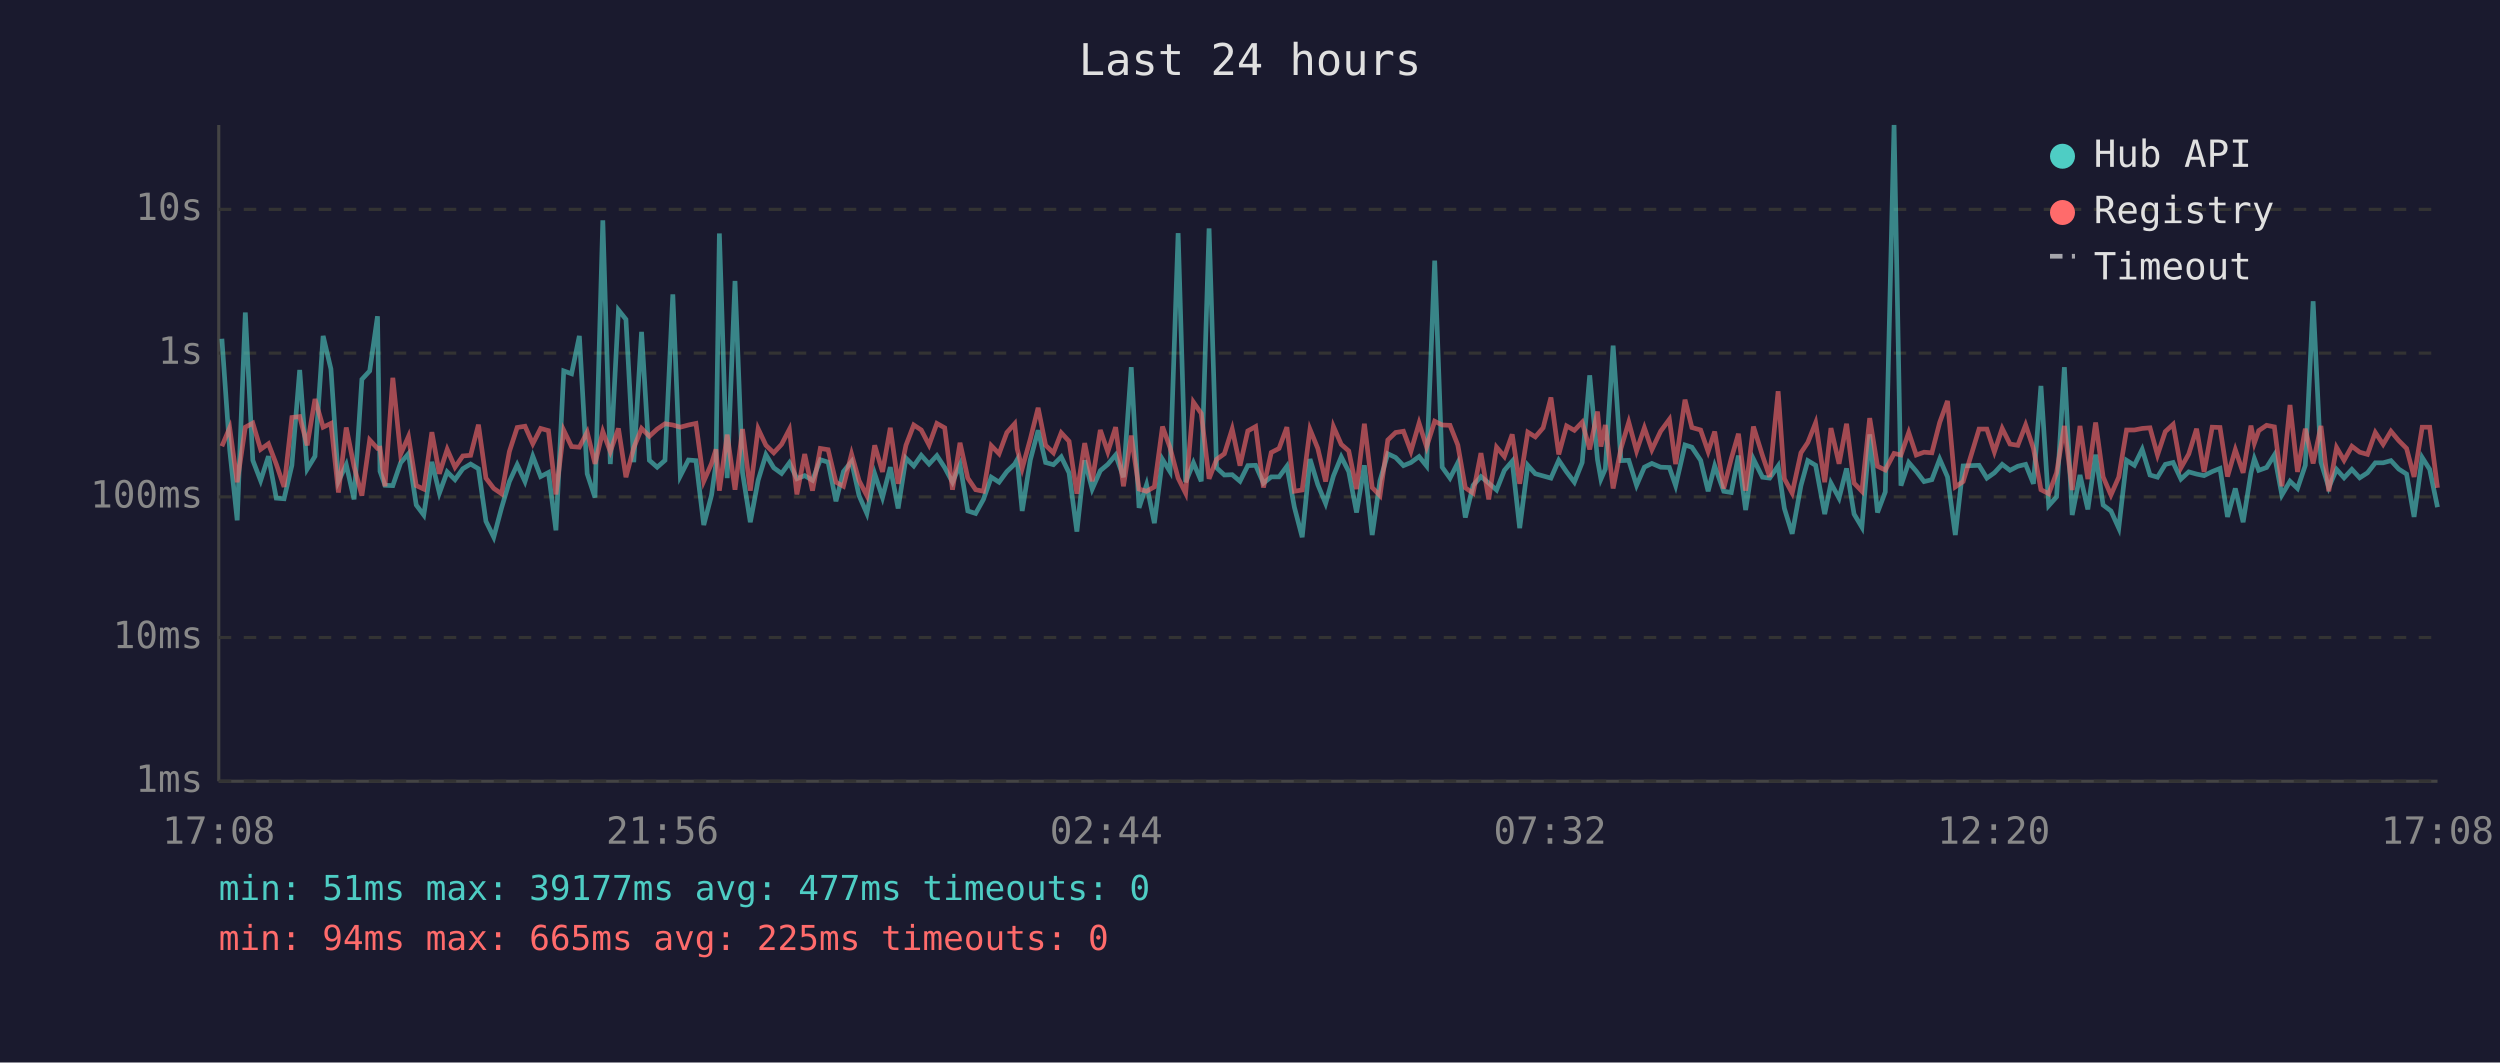
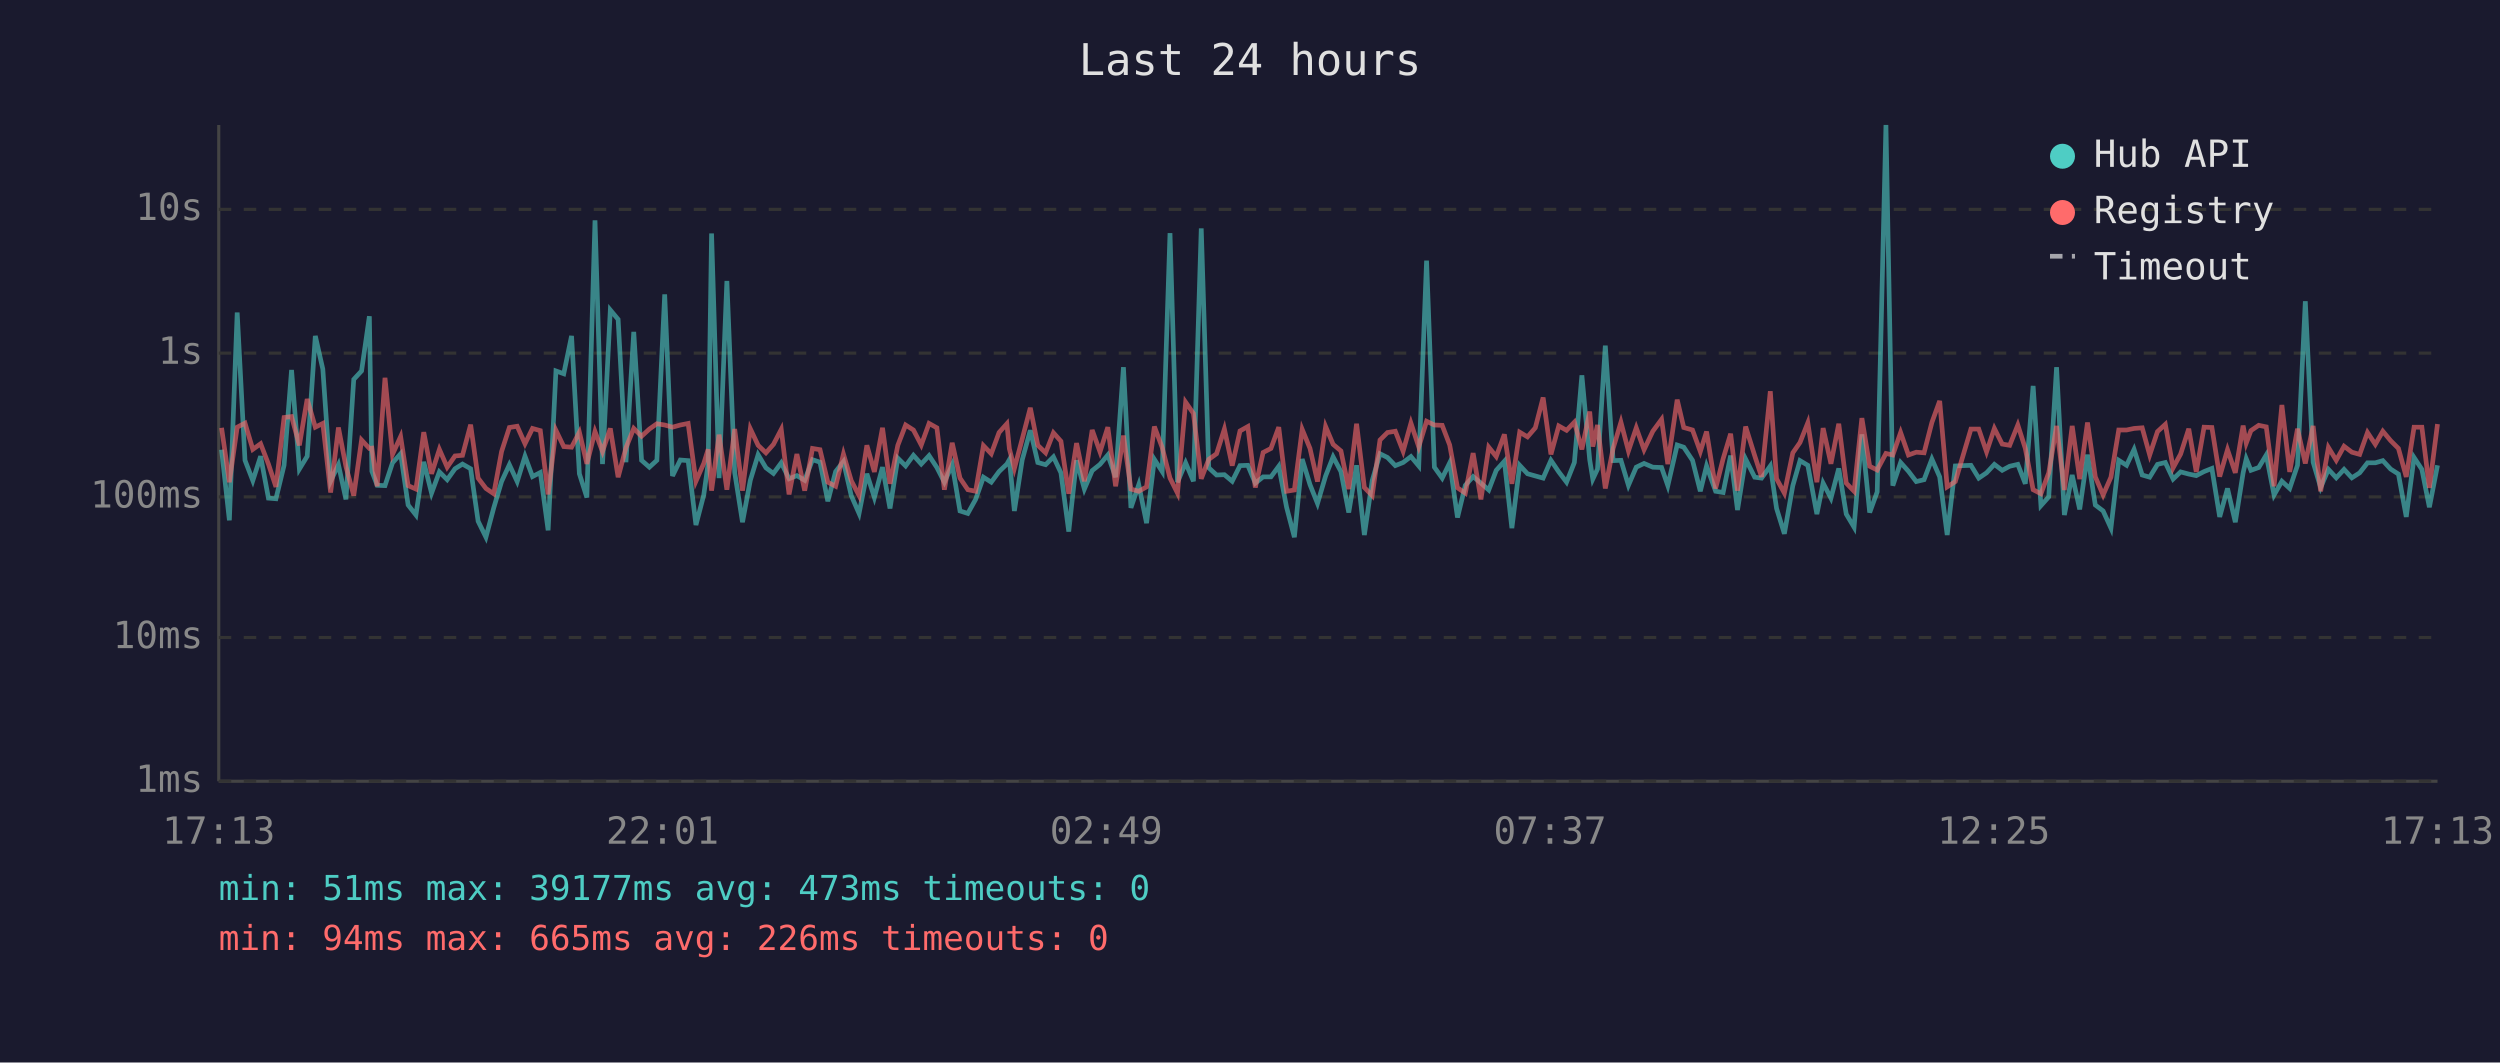
<svg xmlns="http://www.w3.org/2000/svg" viewBox="0 0 800 340" font-family="monospace" font-size="12">
  <rect width="800" height="340" fill="#1a1a2e" />
  <text x="400" y="24" fill="#e0e0e0" font-size="14" text-anchor="middle">Last 24 hours</text>
  <line x1="70" y1="40" x2="70" y2="250" stroke="#444" stroke-width="1" />
  <line x1="70" y1="250" x2="780" y2="250" stroke="#444" stroke-width="1" />
  <line x1="70" y1="250" x2="780" y2="250" stroke="#333" stroke-width="1" stroke-dasharray="4" />
  <text x="65" y="250" fill="#888" text-anchor="end" dominant-baseline="middle">1ms</text>
  <line x1="70" y1="204" x2="780" y2="204" stroke="#333" stroke-width="1" stroke-dasharray="4" />
  <text x="65" y="204" fill="#888" text-anchor="end" dominant-baseline="middle">10ms</text>
  <line x1="70" y1="159" x2="780" y2="159" stroke="#333" stroke-width="1" stroke-dasharray="4" />
  <text x="65" y="159" fill="#888" text-anchor="end" dominant-baseline="middle">100ms</text>
  <line x1="70" y1="113" x2="780" y2="113" stroke="#333" stroke-width="1" stroke-dasharray="4" />
  <text x="65" y="113" fill="#888" text-anchor="end" dominant-baseline="middle">1s</text>
  <line x1="70" y1="67" x2="780" y2="67" stroke="#333" stroke-width="1" stroke-dasharray="4" />
  <text x="65" y="67" fill="#888" text-anchor="end" dominant-baseline="middle">10s</text>
-   <text x="70" y="270" fill="#888" text-anchor="middle">17:08</text>
-   <text x="212" y="270" fill="#888" text-anchor="middle">21:56</text>
-   <text x="354" y="270" fill="#888" text-anchor="middle">02:44</text>
-   <text x="496" y="270" fill="#888" text-anchor="middle">07:32</text>
-   <text x="638" y="270" fill="#888" text-anchor="middle">12:20</text>
-   <text x="780" y="270" fill="#888" text-anchor="middle">17:08</text>
-   <polyline points="71.0,108.4 73.5,143.9 75.9,166.5 78.5,100.0 80.9,147.3 83.4,153.8 85.9,146.0 88.4,159.4 90.9,159.6 93.4,148.9 95.9,118.4 98.3,150.1 100.8,146.0 103.4,107.5 105.9,118.1 108.3,154.0 110.8,148.7 113.3,159.8 115.8,121.4 118.3,118.7 120.8,101.2 121.6,150.8 123.2,155.3 125.7,155.4 128.2,148.1 130.7,145.2 133.2,161.6 135.6,164.8 138.2,147.8 140.6,157.8 143.1,151.0 145.6,153.5 148.1,150.0 150.6,148.5 153.1,150.0 155.5,166.8 158.0,171.9 160.5,162.5 163.0,154.1 165.5,148.7 168.0,154.1 170.5,146.0 173.0,152.5 175.5,151.2 177.9,169.7 180.4,118.7 182.9,119.6 185.4,107.5 187.9,151.6 190.4,159.2 192.9,70.5 195.3,148.5 197.9,99.2 200.3,102.2 202.8,147.9 205.3,106.2 207.8,147.3 210.3,149.5 212.8,147.3 215.3,94.2 217.7,152.3 220.3,147.2 222.7,147.4 225.2,168.0 227.7,158.4 229.1,148.4 230.2,74.7 232.7,153.0 235.2,89.9 237.6,151.2 240.1,167.1 242.6,153.7 245.1,145.5 247.6,149.7 250.1,151.5 252.6,148.1 255.0,153.2 257.5,152.2 260.0,153.7 262.5,147.1 265.0,147.9 267.5,160.4 269.9,150.9 272.5,147.7 274.9,158.6 277.4,164.3 279.9,151.6 282.4,159.2 284.9,149.5 287.4,162.7 289.9,146.6 292.4,149.1 294.8,145.7 297.3,148.5 299.8,145.8 302.3,149.6 304.8,154.3 307.2,148.7 309.7,163.5 312.2,164.3 314.7,159.8 317.2,152.7 319.7,154.3 322.2,150.9 324.7,148.5 325.5,147.1 327.1,163.5 329.7,147.2 332.2,137.7 334.6,148.0 337.1,148.7 339.6,146.2 342.1,151.3 344.6,170.1 347.1,147.3 349.5,156.5 352.1,150.6 354.5,148.6 357.0,145.6 359.5,152.7 362.0,117.5 364.5,162.5 366.9,155.1 369.4,167.4 372.0,147.0 374.4,150.9 377.0,74.6 379.4,154.3 381.9,148.1 384.4,154.0 386.9,73.1 389.3,149.7 391.8,152.0 394.3,151.9 396.8,154.0 399.3,149.0 401.8,148.9 404.3,154.6 406.8,152.6 409.3,152.6 411.8,149.2 414.2,162.3 416.7,171.9 419.2,146.9 421.7,155.1 424.2,161.1 426.7,152.3 429.2,146.2 431.6,150.9 434.1,164.0 436.6,148.9 439.1,171.2 441.6,153.8 444.1,145.2 446.6,146.4 449.1,149.0 451.5,148.0 454.1,146.1 456.5,149.1 459.1,83.4 461.5,149.5 464.0,153.0 466.5,148.1 468.9,165.6 471.4,155.3 473.9,152.5 476.4,154.6 478.9,156.8 481.4,150.5 483.9,147.6 486.3,169.0 488.9,148.9 491.3,151.6 493.8,152.3 496.3,153.0 498.8,147.3 501.3,151.0 503.8,154.3 506.3,148.0 508.7,120.1 511.2,147.1 512.3,153.3 513.7,150.1 516.2,110.6 518.7,147.4 521.2,147.3 523.7,155.3 526.2,149.5 528.6,148.3 531.4,149.5 534.2,149.6 536.2,155.4 539.2,142.4 541.4,143.1 544.2,147.3 546.6,157.2 548.7,149.1 551.6,157.2 554.0,157.6 556.3,145.8 558.6,163.2 561.1,146.9 564.0,152.7 566.3,153.0 569.0,149.1 571.0,162.7 573.5,170.8 576.3,155.4 578.5,147.4 581.0,148.9 583.9,164.5 585.9,154.6 588.5,159.4 590.9,149.9 593.3,164.5 595.8,168.7 598.3,139.0 600.8,164.0 603.3,157.4 606.1,40.0 608.3,155.4 610.8,148.0 613.2,150.8 615.7,154.1 618.2,153.5 620.7,146.9 623.2,152.6 625.7,171.2 628.2,149.1 633.3,148.9 635.8,153.0 638.2,151.3 640.7,148.6 643.2,150.5 645.7,149.2 648.2,148.6 650.7,154.8 653.1,123.5 655.6,161.8 658.1,159.0 660.6,117.5 663.1,164.8 665.6,152.0 668.1,163.0 670.6,145.5 673.0,161.6 675.5,163.5 678.0,169.0 680.5,147.3 683.0,148.9 685.5,143.8 688.0,152.0 690.4,152.7 692.9,148.6 695.4,148.0 697.9,153.3 700.4,151.0 702.9,151.7 705.3,152.2 707.9,150.9 710.4,149.9 712.8,165.4 715.3,156.3 717.8,167.1 720.3,151.3 721.4,146.8 722.8,150.5 725.3,149.6 727.8,145.6 730.2,158.4 732.8,154.0 735.2,156.3 737.7,148.9 740.2,96.4 742.7,147.9 745.2,156.0 747.7,150.2 750.1,152.9 752.6,150.2 755.1,152.9 757.6,151.3 760.1,148.1 762.6,148.1 765.1,147.4 767.6,150.1 770.1,151.7 772.5,165.4 775.1,146.4 777.5,150.2 780.0,162.3" fill="none" stroke="#4ecdc4" stroke-width="1.5" opacity="0.6" />
-   <polyline points="71.0,142.8 73.5,136.9 75.9,154.3 78.5,136.7 80.9,135.4 83.4,143.8 85.9,142.0 88.4,148.5 90.9,155.8 93.4,133.6 95.9,133.3 98.3,142.5 100.8,127.7 103.4,136.7 105.9,135.5 108.3,157.6 110.8,136.8 113.3,149.3 115.8,158.6 118.3,140.8 120.8,143.5 121.6,143.4 123.2,155.6 125.7,120.9 128.2,145.4 130.7,139.7 133.2,155.4 135.6,156.5 138.2,138.3 140.6,151.6 143.1,143.8 145.6,149.5 148.1,145.9 150.6,145.7 153.1,135.9 155.5,153.0 158.0,156.3 160.5,158.0 163.0,144.5 165.5,136.8 168.0,136.4 170.5,142.0 173.0,137.1 175.5,137.8 177.9,158.2 180.4,137.7 182.9,142.9 185.4,143.1 187.9,138.3 190.4,148.4 192.9,138.1 195.3,144.5 197.9,137.1 200.3,152.7 202.8,143.3 205.3,137.1 207.8,139.6 210.3,137.3 212.8,135.6 215.3,136.0 217.7,136.7 220.3,136.0 222.7,135.5 225.2,154.0 227.7,148.3 229.1,143.8 230.2,157.0 232.7,139.1 235.2,156.7 237.6,137.3 240.1,157.0 242.6,137.2 245.1,142.5 247.6,144.9 250.1,142.2 252.6,137.4 255.0,158.2 257.5,145.3 260.0,157.0 262.5,143.5 265.0,143.9 267.5,154.3 269.9,155.6 272.5,145.3 274.9,153.8 277.4,158.6 279.9,142.5 282.4,151.0 284.9,136.9 287.4,154.8 289.9,142.5 292.4,136.0 294.8,137.6 297.3,142.4 299.8,135.5 302.3,136.9 304.8,156.7 307.2,141.7 309.7,153.0 312.2,156.7 314.7,157.2 317.2,142.6 319.7,145.2 322.2,138.4 324.7,135.6 325.5,143.6 327.1,149.9 329.7,140.5 332.2,130.5 334.6,142.5 337.1,144.9 339.6,138.5 342.1,141.2 344.6,158.0 347.1,141.8 349.5,154.0 352.1,137.6 354.5,144.6 357.0,136.7 359.5,155.6 362.0,139.4 364.5,156.5 366.9,157.2 369.4,155.8 372.0,136.5 374.4,143.2 377.0,153.0 379.4,157.8 381.9,128.7 384.4,132.3 386.9,153.2 389.3,147.0 391.8,145.2 394.3,137.3 396.8,149.0 399.3,137.9 401.8,136.5 404.3,156.0 406.8,144.8 409.3,143.5 411.8,136.7 414.2,157.2 416.7,156.8 419.2,137.4 421.7,143.5 424.2,154.1 426.7,136.5 429.2,142.2 431.6,144.3 434.1,156.5 436.6,135.6 439.1,156.0 441.6,158.6 444.1,140.8 446.6,138.4 449.1,138.0 451.5,144.4 454.1,135.4 456.5,143.0 459.1,134.8 461.5,136.0 464.0,136.1 466.5,142.4 468.9,156.1 471.4,157.8 473.9,145.0 476.4,159.8 478.9,143.1 481.4,146.1 483.9,139.0 486.3,154.8 488.9,138.3 491.3,139.8 493.8,136.9 496.3,127.2 498.8,145.4 501.3,136.3 503.8,137.7 506.3,135.1 508.7,143.8 511.2,131.7 512.3,142.9 513.7,136.0 516.2,156.3 518.7,143.5 521.2,135.1 523.7,144.3 526.2,136.9 528.6,143.9 531.4,138.0 534.2,134.2 536.2,148.5 539.2,127.9 541.4,136.8 544.2,137.6 546.6,144.5 548.7,138.1 551.6,156.3 554.0,146.8 556.3,138.8 558.6,157.0 561.1,136.5 564.0,145.8 566.3,152.6 569.0,125.2 571.0,153.2 573.5,157.8 576.3,144.9 578.5,141.6 581.0,135.3 583.9,154.3 585.9,137.0 588.5,148.4 590.9,135.6 593.3,154.6 595.8,157.2 598.3,133.8 600.8,149.2 603.3,150.4 606.1,145.1 608.3,145.6 610.8,138.4 613.2,145.6 615.7,144.7 618.2,144.9 620.7,135.2 623.2,128.3 625.7,155.8 628.2,154.1 633.3,137.3 635.8,137.3 638.2,144.6 640.7,137.1 643.2,142.1 645.7,142.5 648.2,136.0 650.7,143.5 653.1,156.7 655.6,158.0 658.1,151.3 660.6,136.3 663.1,156.8 665.6,136.3 668.1,153.3 670.6,135.2 673.0,152.6 675.5,158.4 678.0,152.7 680.5,137.6 683.0,137.6 685.5,137.1 688.0,136.9 690.4,145.6 692.9,138.1 695.4,135.8 697.9,149.7 700.4,145.3 702.9,137.2 705.3,151.0 707.9,136.7 710.4,136.8 712.8,152.5 715.3,143.9 717.8,151.3 720.3,136.2 721.4,141.8 722.8,137.8 725.3,136.1 727.8,136.6 730.2,155.6 732.8,129.6 735.2,151.0 737.7,137.2 740.2,148.3 742.7,136.3 745.2,157.2 747.7,143.2 750.1,147.3 752.6,142.8 755.1,144.7 757.6,145.4 760.1,138.4 762.6,142.2 765.1,138.0 767.6,141.0 770.1,143.5 772.5,152.6 775.1,136.7 777.5,136.7 780.0,156.1" fill="none" stroke="#ff6b6b" stroke-width="1.5" opacity="0.6" />
+   <text x="70" y="270" fill="#888" text-anchor="middle">17:13</text>
+   <text x="212" y="270" fill="#888" text-anchor="middle">22:01</text>
+   <text x="354" y="270" fill="#888" text-anchor="middle">02:49</text>
+   <text x="496" y="270" fill="#888" text-anchor="middle">07:37</text>
+   <text x="638" y="270" fill="#888" text-anchor="middle">12:25</text>
+   <text x="780" y="270" fill="#888" text-anchor="middle">17:13</text>
+   <polyline points="70.9,143.9 73.4,166.5 75.9,100.0 78.4,147.3 80.9,153.8 83.4,146.0 85.9,159.4 88.3,159.6 90.9,148.9 93.3,118.4 95.8,150.1 98.3,146.0 100.9,107.5 103.3,118.1 105.8,154.0 108.3,148.7 110.7,159.8 113.2,121.4 115.7,118.7 118.2,101.2 119.0,150.8 120.7,155.3 123.2,155.4 125.6,148.1 128.2,145.2 130.6,161.6 133.1,164.8 135.6,147.8 138.1,157.8 140.6,151.0 143.1,153.5 145.6,150.0 148.0,148.5 150.6,150.0 153.0,166.8 155.5,171.9 158.0,162.5 160.5,154.1 163.0,148.7 165.5,154.1 168.0,146.0 170.4,152.5 172.9,151.2 175.4,169.7 177.9,118.7 180.4,119.6 182.9,107.5 185.4,151.6 187.8,159.2 190.4,70.5 192.8,148.5 195.3,99.2 197.8,102.2 200.3,147.9 202.8,106.2 205.3,147.3 207.8,149.5 210.2,147.3 212.7,94.2 215.2,152.3 217.7,147.2 220.2,147.4 222.7,168.0 225.2,158.4 226.6,148.4 227.7,74.7 230.1,153.0 232.6,89.9 235.1,151.2 237.6,167.1 240.1,153.7 242.6,145.5 245.1,149.7 247.5,151.5 250.0,148.1 252.5,153.2 255.0,152.2 257.5,153.7 260.0,147.1 262.4,147.9 264.9,160.4 267.4,150.9 269.9,147.7 272.4,158.6 274.9,164.3 277.4,151.6 279.8,159.2 282.4,149.5 284.8,162.7 287.3,146.6 289.8,149.1 292.3,145.7 294.8,148.5 297.3,145.8 299.8,149.6 302.2,154.3 304.7,148.7 307.2,163.5 309.7,164.3 312.2,159.8 314.7,152.7 317.2,154.3 319.7,150.9 322.2,148.5 323.0,147.1 324.6,163.5 327.1,147.2 329.7,137.7 332.1,148.0 334.6,148.7 337.1,146.2 339.5,151.3 342.0,170.1 344.5,147.3 347.0,156.5 349.5,150.6 352.0,148.6 354.5,145.6 357.0,152.7 359.5,117.5 361.9,162.5 364.4,155.1 366.9,167.4 369.4,147.0 371.9,150.9 374.4,74.6 376.8,154.3 379.4,148.1 381.9,154.0 384.4,73.1 386.8,149.7 389.3,152.0 391.8,151.9 394.3,154.0 396.8,149.0 399.3,148.9 401.7,154.6 404.2,152.6 406.7,152.6 409.2,149.2 411.7,162.3 414.2,171.9 416.7,146.9 419.2,155.1 421.6,161.1 424.2,152.3 426.6,146.2 429.1,150.9 431.6,164.0 434.1,148.9 436.6,171.2 439.1,153.8 441.6,145.2 444.0,146.4 446.5,149.0 449.0,148.0 451.5,146.1 454.0,149.1 456.5,83.4 459.0,149.5 461.5,153.0 463.9,148.1 466.4,165.6 468.9,155.3 471.4,152.5 473.9,154.6 476.4,156.8 478.8,150.5 481.4,147.6 483.8,169.0 486.3,148.9 488.8,151.6 491.3,152.3 493.8,153.0 496.3,147.3 498.8,151.0 501.3,154.3 503.8,148.0 506.2,120.1 508.7,147.1 509.7,153.3 511.2,150.1 513.7,110.6 516.2,147.4 518.7,147.3 521.1,155.3 523.6,149.5 526.1,148.3 528.9,149.5 531.7,149.6 533.7,155.4 536.7,142.4 538.8,143.1 541.6,147.3 544.1,157.2 546.1,149.1 549.0,157.2 551.4,157.6 553.8,145.8 556.0,163.2 558.6,146.9 561.5,152.7 563.7,153.0 566.5,149.1 568.5,162.7 571.0,170.8 573.7,155.4 576.0,147.4 578.5,148.9 581.4,164.5 583.4,154.6 585.9,159.4 588.4,149.9 590.8,164.5 593.3,168.7 595.8,139.0 598.3,164.0 600.7,157.4 603.5,40.0 605.7,155.4 608.2,148.0 610.7,150.8 613.2,154.1 615.7,153.5 618.2,146.9 620.7,152.6 623.1,171.2 625.7,149.1 630.7,148.9 633.2,153.0 635.7,151.3 638.2,148.6 640.7,150.5 643.1,149.2 645.7,148.6 648.1,154.8 650.6,123.5 653.1,161.8 655.6,159.0 658.1,117.5 660.6,164.8 663.1,152.0 665.5,163.0 668.0,145.5 670.5,161.6 673.0,163.5 675.5,169.0 678.0,147.3 680.5,148.9 682.9,143.8 685.5,152.0 687.9,152.7 690.4,148.6 692.9,148.0 695.4,153.3 697.8,151.0 700.4,151.7 702.8,152.2 705.3,150.9 707.8,149.9 710.3,165.4 712.8,156.3 715.3,167.1 717.8,151.3 718.8,146.8 720.3,150.5 722.8,149.6 725.2,145.6 727.7,158.4 730.2,154.0 732.7,156.3 735.2,148.9 737.7,96.4 740.2,147.9 742.6,156.0 745.1,150.2 747.6,152.9 750.1,150.2 752.6,152.9 755.1,151.3 757.6,148.1 760.1,148.1 762.5,147.4 765.0,150.1 767.5,151.7 770.0,165.4 772.5,146.4 775.0,150.2 777.4,162.3 780.0,148.9" fill="none" stroke="#4ecdc4" stroke-width="1.5" opacity="0.6" />
+   <polyline points="70.9,136.9 73.4,154.3 75.9,136.7 78.4,135.4 80.9,143.8 83.4,142.0 85.9,148.5 88.3,155.8 90.9,133.6 93.3,133.3 95.8,142.5 98.3,127.7 100.9,136.7 103.3,135.5 105.8,157.6 108.3,136.8 110.7,149.3 113.2,158.6 115.7,140.8 118.2,143.5 119.0,143.4 120.7,155.6 123.2,120.9 125.6,145.4 128.2,139.7 130.6,155.4 133.1,156.5 135.6,138.3 138.1,151.6 140.6,143.8 143.1,149.5 145.6,145.9 148.0,145.7 150.6,135.9 153.0,153.0 155.5,156.3 158.0,158.0 160.5,144.5 163.0,136.8 165.5,136.4 168.0,142.0 170.4,137.1 172.9,137.8 175.4,158.2 177.9,137.7 180.4,142.9 182.9,143.1 185.4,138.3 187.8,148.4 190.4,138.1 192.8,144.5 195.3,137.1 197.8,152.7 200.3,143.3 202.8,137.1 205.3,139.6 207.8,137.3 210.2,135.6 212.7,136.0 215.2,136.7 217.7,136.0 220.2,135.5 222.7,154.0 225.2,148.3 226.6,143.8 227.7,157.0 230.1,139.1 232.6,156.7 235.1,137.3 237.6,157.0 240.1,137.2 242.6,142.5 245.1,144.9 247.5,142.2 250.0,137.4 252.5,158.2 255.0,145.3 257.5,157.0 260.0,143.5 262.4,143.9 264.9,154.3 267.4,155.6 269.9,145.3 272.4,153.8 274.9,158.6 277.4,142.5 279.8,151.0 282.4,136.9 284.8,154.8 287.3,142.5 289.8,136.0 292.3,137.6 294.8,142.4 297.3,135.5 299.8,136.9 302.2,156.7 304.7,141.7 307.2,153.0 309.7,156.7 312.2,157.2 314.7,142.6 317.2,145.2 319.7,138.4 322.2,135.6 323.0,143.6 324.6,149.9 327.1,140.5 329.7,130.5 332.1,142.5 334.6,144.9 337.1,138.5 339.5,141.2 342.0,158.0 344.5,141.8 347.0,154.0 349.5,137.6 352.0,144.6 354.5,136.7 357.0,155.6 359.5,139.4 361.9,156.5 364.4,157.2 366.9,155.8 369.4,136.5 371.9,143.2 374.4,153.0 376.8,157.8 379.4,128.7 381.9,132.3 384.4,153.2 386.8,147.0 389.3,145.2 391.8,137.3 394.3,149.0 396.8,137.9 399.3,136.5 401.7,156.0 404.2,144.8 406.7,143.5 409.2,136.7 411.7,157.2 414.2,156.8 416.7,137.4 419.2,143.5 421.6,154.1 424.2,136.5 426.6,142.2 429.1,144.3 431.6,156.5 434.1,135.6 436.6,156.0 439.1,158.6 441.6,140.8 444.0,138.4 446.5,138.0 449.0,144.4 451.5,135.4 454.0,143.0 456.5,134.8 459.0,136.0 461.5,136.1 463.9,142.4 466.4,156.1 468.9,157.8 471.4,145.0 473.9,159.8 476.4,143.1 478.8,146.1 481.4,139.0 483.8,154.8 486.3,138.3 488.8,139.8 491.3,136.9 493.8,127.2 496.3,145.4 498.8,136.3 501.3,137.7 503.8,135.1 506.2,143.8 508.7,131.7 509.7,142.9 511.2,136.0 513.7,156.3 516.2,143.5 518.7,135.1 521.1,144.3 523.6,136.9 526.1,143.9 528.9,138.0 531.7,134.2 533.7,148.5 536.7,127.9 538.8,136.8 541.6,137.6 544.1,144.5 546.1,138.1 549.0,156.3 551.4,146.8 553.8,138.8 556.0,157.0 558.6,136.5 561.5,145.8 563.7,152.6 566.5,125.2 568.5,153.2 571.0,157.8 573.7,144.9 576.0,141.6 578.5,135.3 581.4,154.3 583.4,137.0 585.9,148.4 588.4,135.6 590.8,154.6 593.3,157.2 595.8,133.8 598.3,149.2 600.7,150.4 603.5,145.1 605.7,145.6 608.2,138.4 610.7,145.6 613.2,144.7 615.7,144.9 618.2,135.2 620.7,128.3 623.1,155.8 625.7,154.1 630.7,137.3 633.2,137.3 635.7,144.6 638.2,137.1 640.7,142.1 643.1,142.5 645.7,136.0 648.1,143.5 650.6,156.7 653.1,158.0 655.6,151.3 658.1,136.3 660.6,156.8 663.1,136.3 665.5,153.3 668.0,135.2 670.5,152.6 673.0,158.4 675.5,152.7 678.0,137.6 680.5,137.6 682.9,137.1 685.5,136.9 687.9,145.6 690.4,138.1 692.9,135.8 695.4,149.7 697.8,145.3 700.4,137.2 702.8,151.0 705.3,136.7 707.8,136.8 710.3,152.5 712.8,143.9 715.3,151.3 717.8,136.2 718.8,141.8 720.3,137.8 722.8,136.1 725.2,136.6 727.7,155.6 730.2,129.6 732.7,151.0 735.2,137.2 737.7,148.3 740.2,136.3 742.6,157.2 745.1,143.2 747.6,147.3 750.1,142.8 752.6,144.7 755.1,145.4 757.6,138.4 760.1,142.2 762.5,138.0 765.0,141.0 767.5,143.5 770.0,152.6 772.5,136.7 775.0,136.7 777.4,156.1 780.0,135.7" fill="none" stroke="#ff6b6b" stroke-width="1.5" opacity="0.6" />
  <circle cx="660" cy="50" r="4" fill="#4ecdc4" />
  <text x="670" y="50" fill="#e0e0e0" dominant-baseline="middle">Hub API</text>
  <circle cx="660" cy="68" r="4" fill="#ff6b6b" />
  <text x="670" y="68" fill="#e0e0e0" dominant-baseline="middle">Registry</text>
  <line x1="656" y1="82" x2="664" y2="82" stroke="#e0e0e0" stroke-width="1.5" stroke-dasharray="4,3" opacity="0.7" />
  <text x="670" y="86" fill="#e0e0e0" dominant-baseline="middle">Timeout</text>
-   <text x="70" y="288" fill="#4ecdc4" font-size="11">min: 51ms  max: 39177ms  avg: 477ms  timeouts: 0</text>
-   <text x="70" y="304" fill="#ff6b6b" font-size="11">min: 94ms  max: 665ms  avg: 225ms  timeouts: 0</text>
+   <text x="70" y="288" fill="#4ecdc4" font-size="11">min: 51ms  max: 39177ms  avg: 473ms  timeouts: 0</text>
+   <text x="70" y="304" fill="#ff6b6b" font-size="11">min: 94ms  max: 665ms  avg: 226ms  timeouts: 0</text>
</svg>
